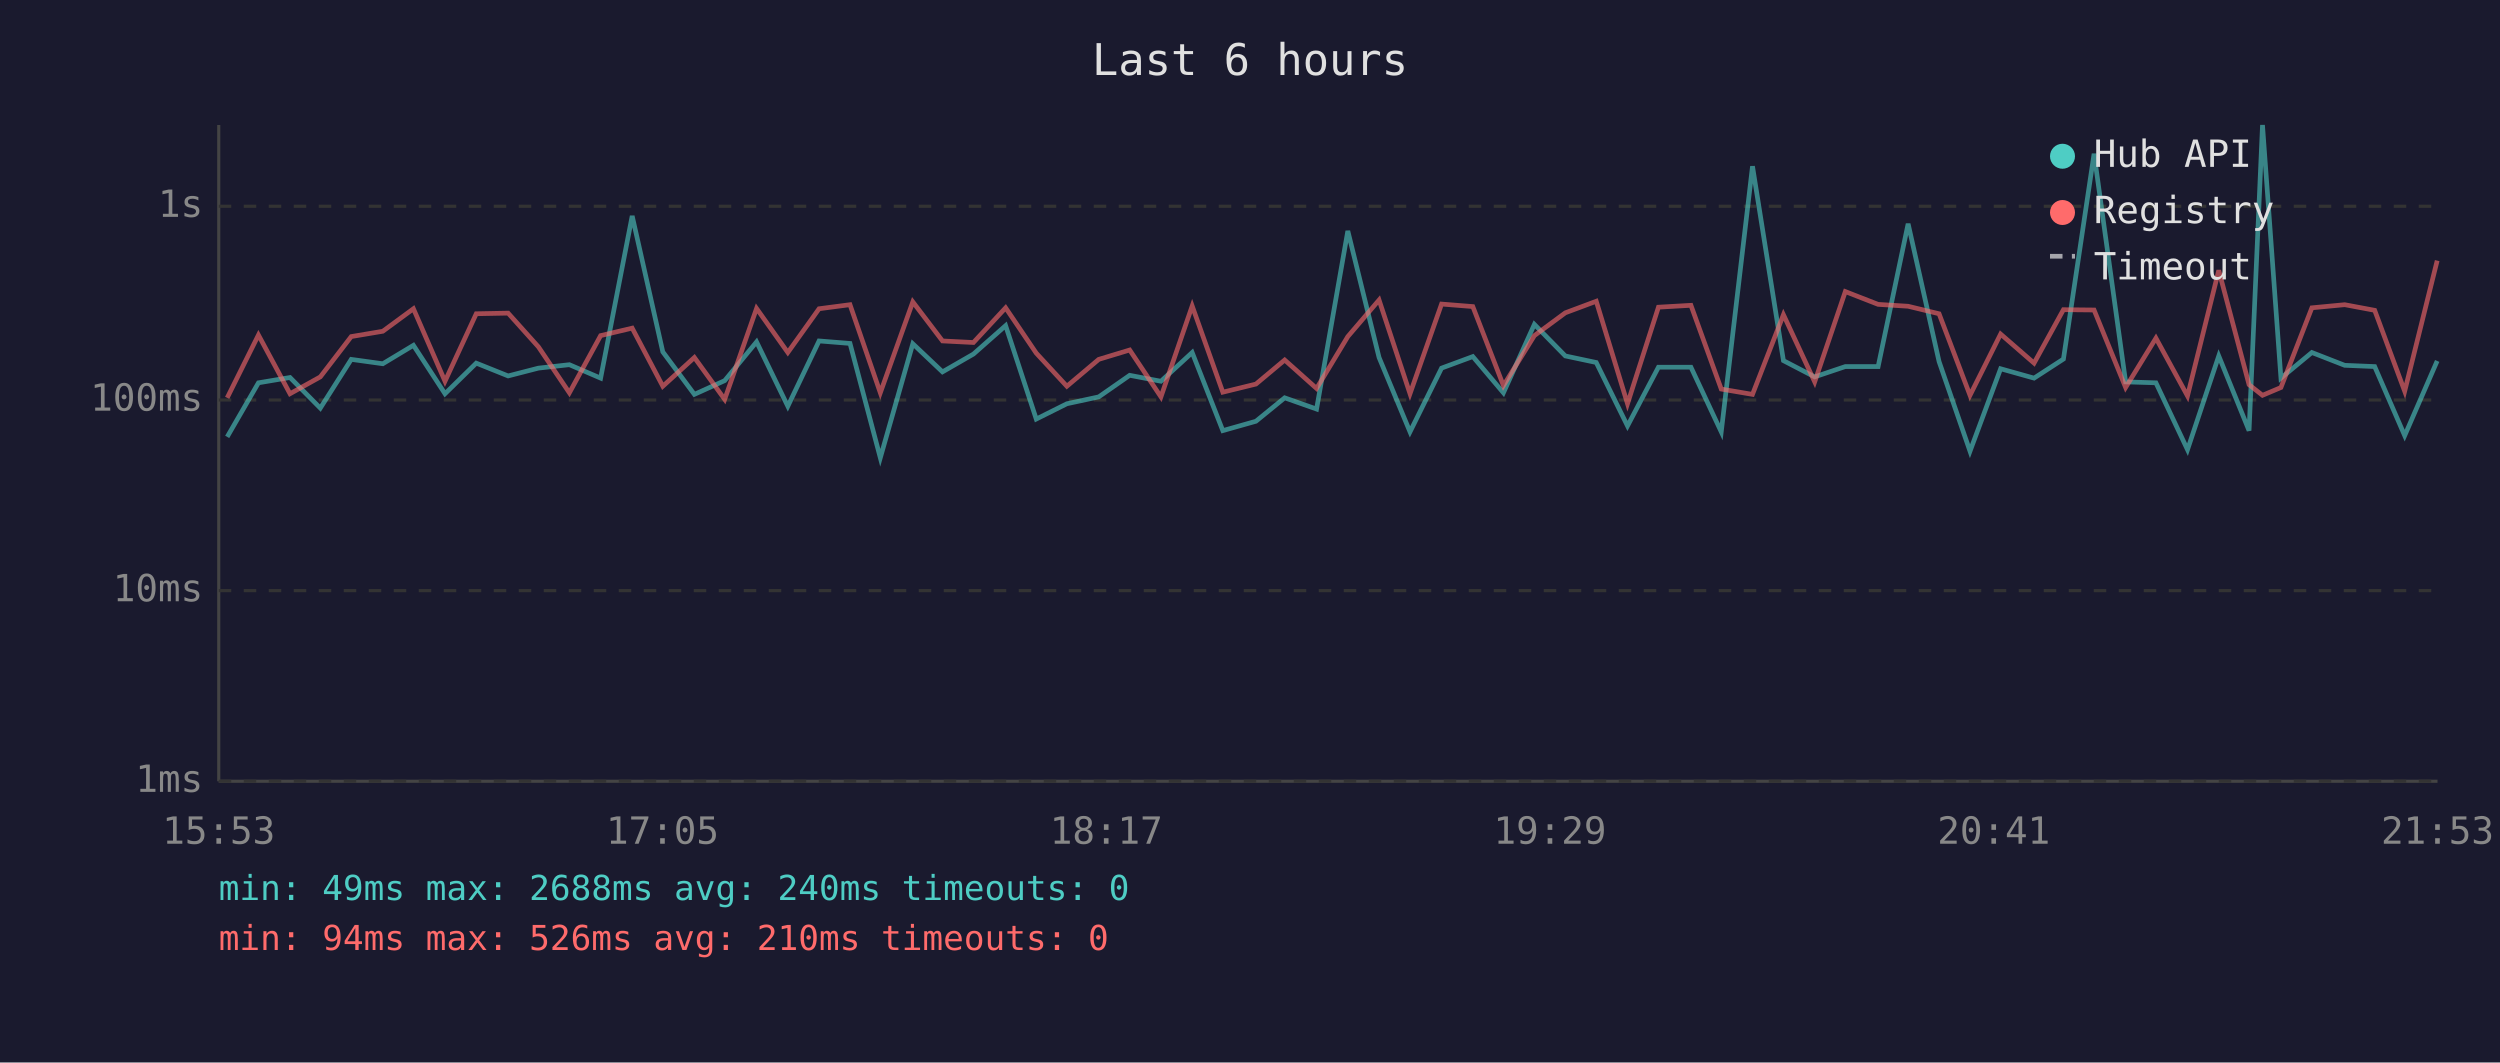
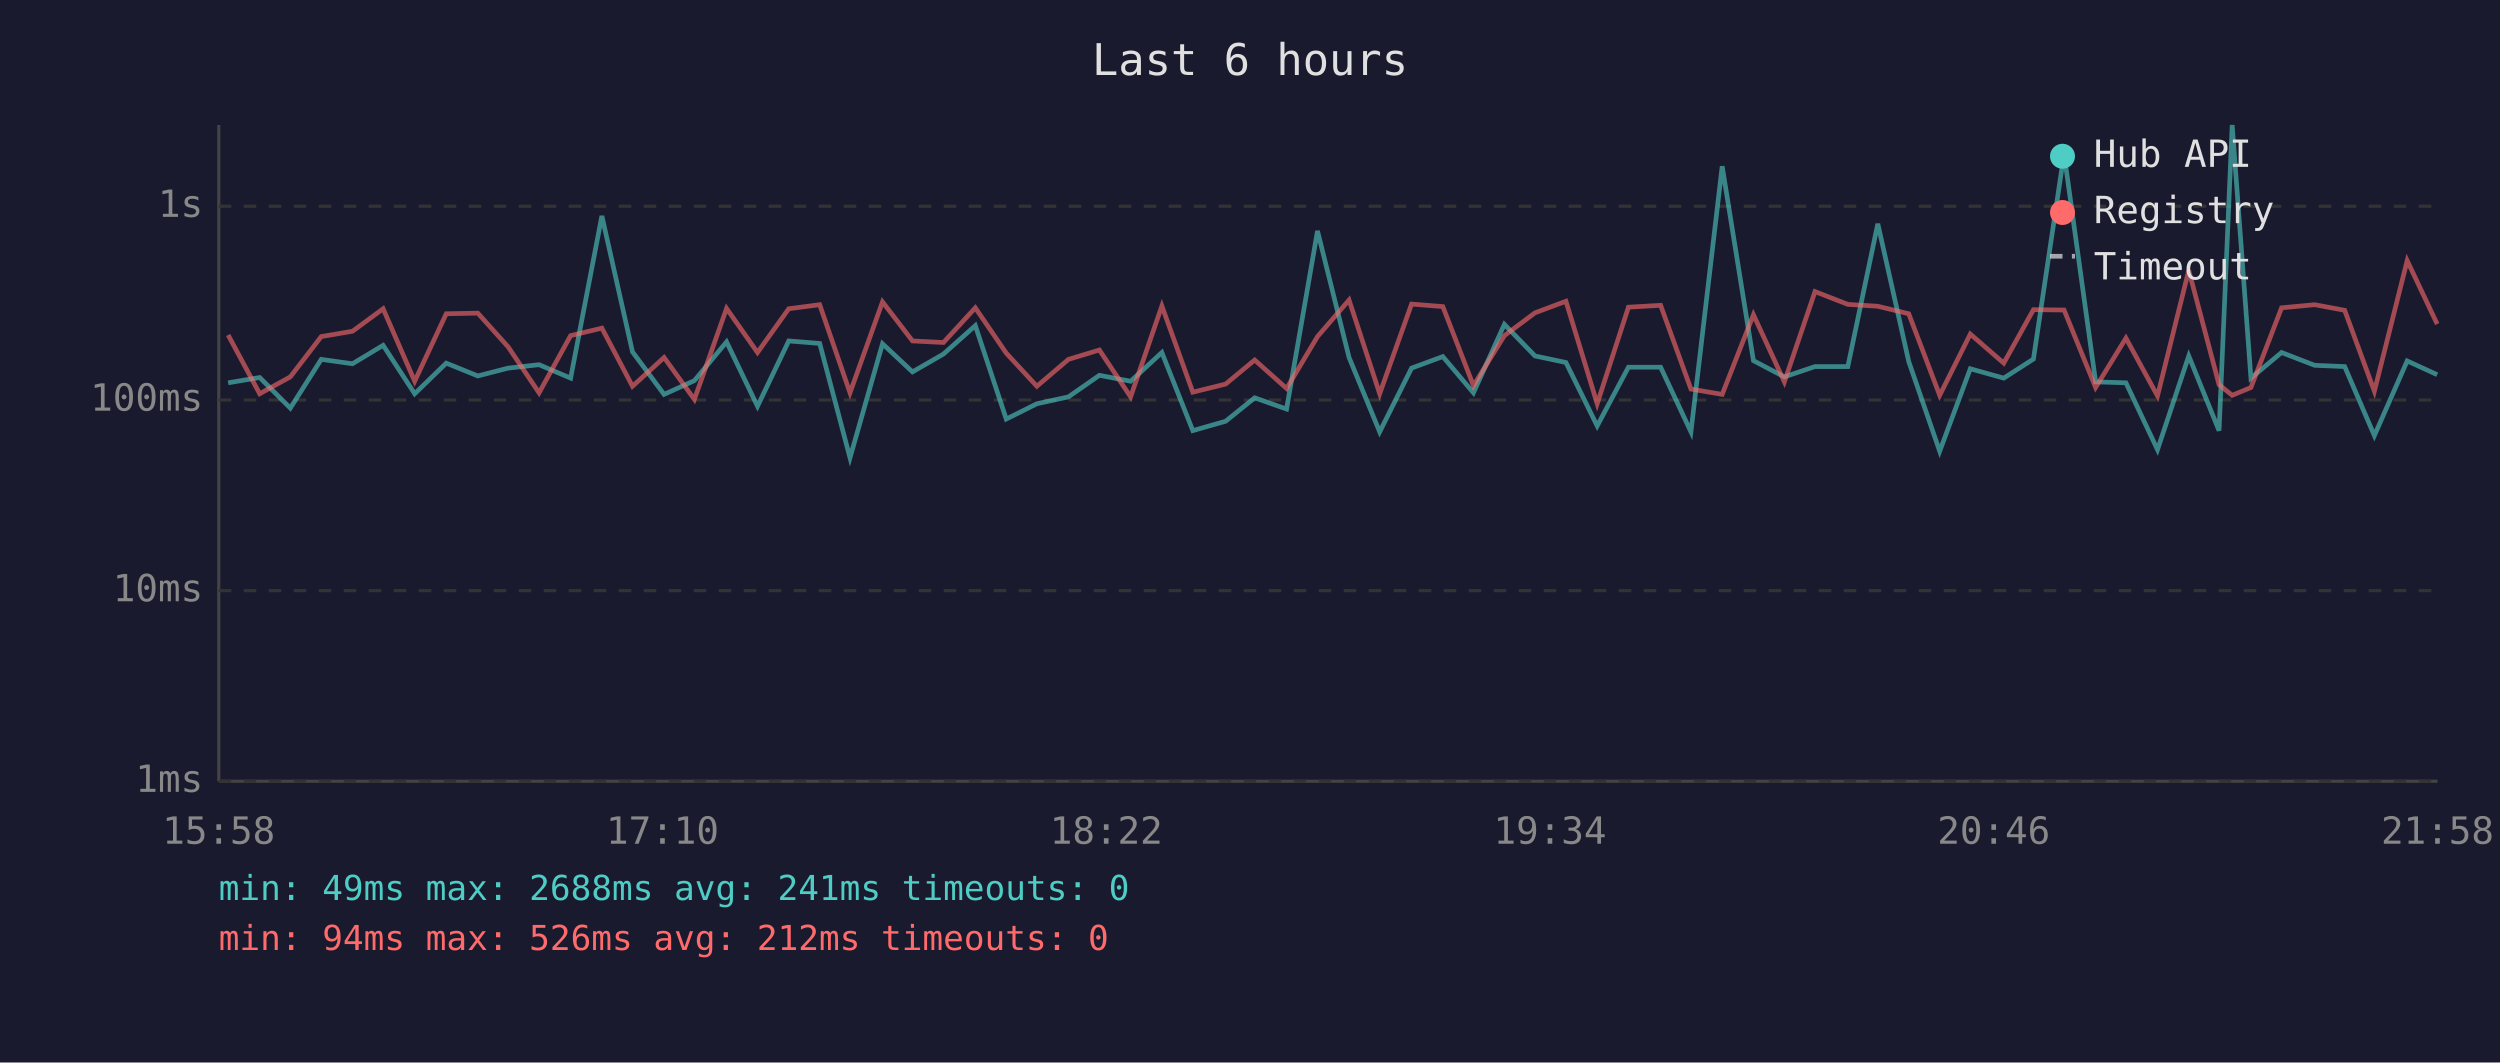
<svg xmlns="http://www.w3.org/2000/svg" viewBox="0 0 800 340" font-family="monospace" font-size="12">
  <rect width="800" height="340" fill="#1a1a2e" />
  <text x="400" y="24" fill="#e0e0e0" font-size="14" text-anchor="middle">Last 6 hours</text>
  <line x1="70" y1="40" x2="70" y2="250" stroke="#444" stroke-width="1" />
  <line x1="70" y1="250" x2="780" y2="250" stroke="#444" stroke-width="1" />
  <line x1="70" y1="250" x2="780" y2="250" stroke="#333" stroke-width="1" stroke-dasharray="4" />
  <text x="65" y="250" fill="#888" text-anchor="end" dominant-baseline="middle">1ms</text>
  <line x1="70" y1="189" x2="780" y2="189" stroke="#333" stroke-width="1" stroke-dasharray="4" />
  <text x="65" y="189" fill="#888" text-anchor="end" dominant-baseline="middle">10ms</text>
  <line x1="70" y1="128" x2="780" y2="128" stroke="#333" stroke-width="1" stroke-dasharray="4" />
  <text x="65" y="128" fill="#888" text-anchor="end" dominant-baseline="middle">100ms</text>
  <line x1="70" y1="66" x2="780" y2="66" stroke="#333" stroke-width="1" stroke-dasharray="4" />
  <text x="65" y="66" fill="#888" text-anchor="end" dominant-baseline="middle">1s</text>
-   <text x="70" y="270" fill="#888" text-anchor="middle">15:53</text>
-   <text x="212" y="270" fill="#888" text-anchor="middle">17:05</text>
-   <text x="354" y="270" fill="#888" text-anchor="middle">18:17</text>
-   <text x="496" y="270" fill="#888" text-anchor="middle">19:29</text>
-   <text x="638" y="270" fill="#888" text-anchor="middle">20:41</text>
-   <text x="780" y="270" fill="#888" text-anchor="middle">21:53</text>
-   <polyline points="72.7,139.8 82.7,122.5 92.8,120.8 102.5,130.6 112.4,115.0 122.5,116.4 132.3,110.5 142.4,126.0 152.4,116.2 162.6,120.3 172.3,117.8 182.2,116.7 192.2,121.0 202.3,69.1 212.1,112.6 222.2,126.2 231.9,121.8 242.1,109.4 252.1,130.0 262.1,109.1 272.0,109.9 281.7,146.5 292.1,110.0 301.6,119.0 311.5,113.3 321.8,104.2 331.6,134.1 341.4,129.2 351.6,127.0 361.5,120.1 371.5,122.0 381.5,112.8 391.3,137.8 401.9,134.8 411.1,127.3 421.3,130.9 431.3,73.9 441.3,114.4 451.2,138.2 461.3,117.8 471.3,114.1 481.1,125.7 491.0,103.8 500.9,113.9 510.8,116.0 520.8,136.3 530.7,117.5 541.1,117.5 550.8,138.2 560.8,53.2 570.7,115.4 580.7,120.6 590.5,117.3 601.0,117.3 610.6,71.6 620.5,115.7 630.4,144.4 640.2,118.0 650.9,121.0 660.3,114.9 670.1,49.2 680.2,122.2 689.9,122.5 700.0,143.9 710.0,113.9 719.7,137.8 724.0,40.0 729.9,121.0 739.8,112.8 750.3,116.9 759.9,117.3 769.5,139.4 779.9,115.5" fill="none" stroke="#4ecdc4" stroke-width="1.5" opacity="0.6" />
-   <polyline points="72.7,127.3 82.7,107.2 92.8,126.0 102.5,120.6 112.4,107.7 122.5,106.0 132.3,98.8 142.4,122.0 152.4,100.4 162.6,100.2 172.3,111.0 182.2,125.7 192.2,107.4 202.3,105.0 212.1,123.6 222.2,114.4 231.9,127.8 242.1,98.7 252.1,112.8 262.1,98.8 272.0,97.5 281.7,125.7 292.1,96.6 301.6,109.1 311.5,109.6 321.8,98.5 331.6,113.0 341.4,123.6 351.6,115.0 361.5,112.0 371.5,127.0 381.5,97.9 391.3,125.5 401.9,122.9 411.1,115.2 421.3,124.3 431.3,107.7 441.3,96.0 451.2,126.0 461.3,97.3 471.3,98.1 481.1,123.4 491.0,107.4 500.9,100.1 510.8,96.4 520.8,129.2 530.7,98.3 541.1,97.7 550.8,124.5 560.8,126.2 570.7,100.7 580.7,122.2 590.5,93.3 601.0,97.4 610.6,98.0 620.5,100.4 630.4,126.5 640.2,106.9 650.9,116.2 660.3,99.1 670.1,99.2 680.2,124.0 689.9,108.2 700.0,126.7 710.0,86.5 719.7,123.1 724.0,126.5 729.9,124.0 739.8,98.5 750.3,97.5 759.9,99.3 769.5,125.2 779.9,83.4" fill="none" stroke="#ff6b6b" stroke-width="1.5" opacity="0.6" />
+   <text x="70" y="270" fill="#888" text-anchor="middle">15:58</text>
+   <text x="212" y="270" fill="#888" text-anchor="middle">17:10</text>
+   <text x="354" y="270" fill="#888" text-anchor="middle">18:22</text>
+   <text x="496" y="270" fill="#888" text-anchor="middle">19:34</text>
+   <text x="638" y="270" fill="#888" text-anchor="middle">20:46</text>
+   <text x="780" y="270" fill="#888" text-anchor="middle">21:58</text>
+   <polyline points="73.0,122.5 83.1,120.8 92.9,130.6 102.8,115.0 112.8,116.4 122.6,110.5 132.7,126.0 142.8,116.2 152.9,120.3 162.6,117.8 172.5,116.7 182.6,121.0 192.6,69.1 202.4,112.6 212.5,126.2 222.2,121.8 232.5,109.4 242.4,130.0 252.4,109.1 262.3,109.9 272.0,146.5 282.4,110.0 292.0,119.0 301.9,113.3 312.1,104.2 322.0,134.1 331.8,129.2 341.9,127.0 351.8,120.1 361.8,122.0 371.8,112.8 381.7,137.8 392.2,134.8 401.5,127.3 411.7,130.9 421.6,73.9 431.7,114.4 441.5,138.2 451.7,117.8 461.7,114.1 471.5,125.7 481.4,103.8 491.2,113.9 501.1,116.0 511.1,136.3 521.1,117.5 531.4,117.5 541.1,138.2 551.1,53.2 561.1,115.4 571.0,120.6 580.8,117.3 591.3,117.3 600.9,71.6 610.8,115.7 620.7,144.4 630.5,118.0 641.2,121.0 650.7,114.9 660.5,49.2 670.6,122.2 680.3,122.5 690.4,143.9 700.4,113.9 710.1,137.8 714.3,40.0 720.3,121.0 730.1,112.8 740.7,116.9 750.3,117.3 759.8,139.4 770.3,115.5 779.9,119.9" fill="none" stroke="#4ecdc4" stroke-width="1.5" opacity="0.6" />
+   <polyline points="73.0,107.2 83.1,126.0 92.9,120.6 102.8,107.7 112.8,106.0 122.6,98.8 132.7,122.0 142.8,100.4 152.9,100.2 162.6,111.0 172.5,125.7 182.6,107.4 192.6,105.0 202.4,123.6 212.5,114.4 222.2,127.8 232.5,98.7 242.4,112.8 252.4,98.8 262.3,97.5 272.0,125.7 282.4,96.6 292.0,109.1 301.9,109.6 312.1,98.5 322.0,113.0 331.8,123.6 341.9,115.0 351.8,112.0 361.8,127.0 371.8,97.9 381.7,125.5 392.2,122.9 401.5,115.2 411.7,124.3 421.6,107.7 431.7,96.0 441.5,126.0 451.7,97.3 461.7,98.1 471.5,123.4 481.4,107.4 491.2,100.1 501.1,96.4 511.1,129.2 521.1,98.3 531.4,97.7 541.1,124.5 551.1,126.2 561.1,100.7 571.0,122.2 580.8,93.3 591.3,97.4 600.9,98.0 610.8,100.4 620.7,126.5 630.5,106.9 641.2,116.2 650.7,99.1 660.5,99.2 670.6,124.0 680.3,108.2 690.4,126.7 700.4,86.5 710.1,123.1 714.3,126.5 720.3,124.0 730.1,98.5 740.7,97.5 750.3,99.3 759.8,125.2 770.3,83.4 779.9,103.7" fill="none" stroke="#ff6b6b" stroke-width="1.5" opacity="0.6" />
  <circle cx="660" cy="50" r="4" fill="#4ecdc4" />
  <text x="670" y="50" fill="#e0e0e0" dominant-baseline="middle">Hub API</text>
  <circle cx="660" cy="68" r="4" fill="#ff6b6b" />
  <text x="670" y="68" fill="#e0e0e0" dominant-baseline="middle">Registry</text>
  <line x1="656" y1="82" x2="664" y2="82" stroke="#e0e0e0" stroke-width="1.5" stroke-dasharray="4,3" opacity="0.7" />
  <text x="670" y="86" fill="#e0e0e0" dominant-baseline="middle">Timeout</text>
-   <text x="70" y="288" fill="#4ecdc4" font-size="11">min: 49ms  max: 2688ms  avg: 240ms  timeouts: 0</text>
-   <text x="70" y="304" fill="#ff6b6b" font-size="11">min: 94ms  max: 526ms  avg: 210ms  timeouts: 0</text>
+   <text x="70" y="288" fill="#4ecdc4" font-size="11">min: 49ms  max: 2688ms  avg: 241ms  timeouts: 0</text>
+   <text x="70" y="304" fill="#ff6b6b" font-size="11">min: 94ms  max: 526ms  avg: 212ms  timeouts: 0</text>
</svg>
